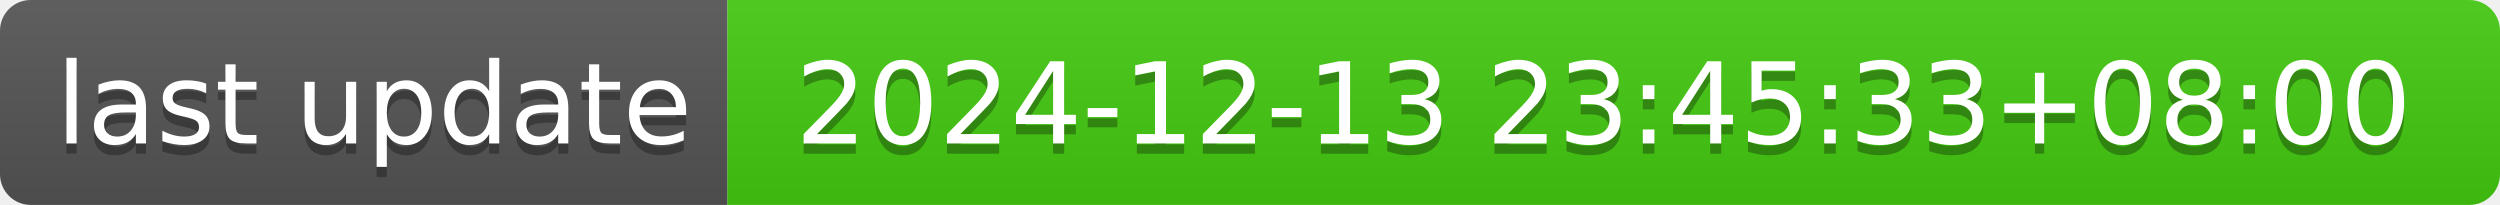
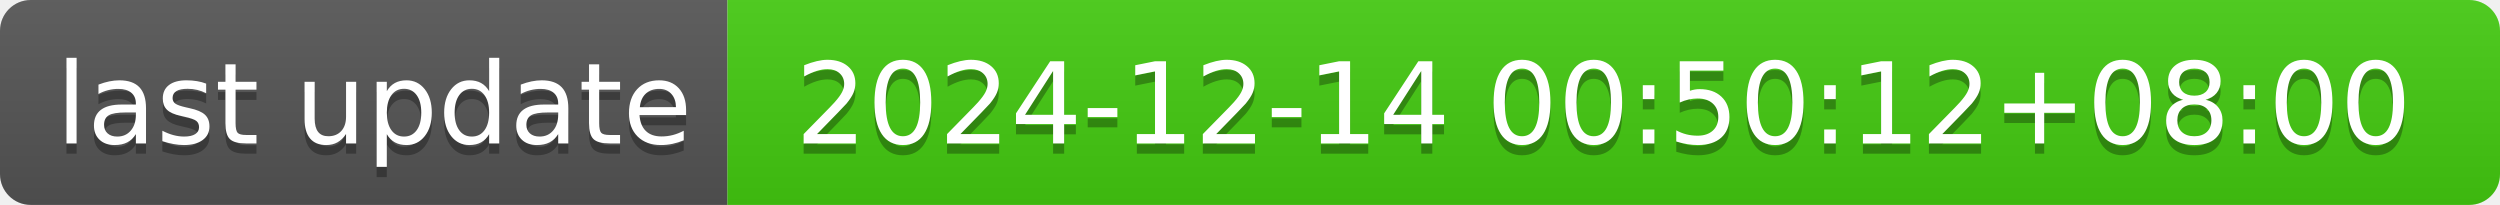
- <svg xmlns="http://www.w3.org/2000/svg" width="244" height="20" role="img" aria-label="last update: 2024-12-13 23:45:33+08:00">
+ <svg xmlns="http://www.w3.org/2000/svg" width="244" height="20" role="img" aria-label="last update: 2024-12-14 00:50:12+08:00">
  <linearGradient id="s" x2="0" y2="100%">
    <stop offset="0" stop-color="#bbb" stop-opacity=".1" />
    <stop offset="1" stop-opacity=".1" />
  </linearGradient>
  <clipPath id="r">
    <rect width="244" height="20" rx="3" fill="#fff" />
  </clipPath>
  <g clip-path="url(#r)">
    <rect width="71" height="20" fill="#555" />
    <rect x="71" width="173" height="20" fill="#4c1" />
    <rect width="244" height="20" fill="url(#s)" />
  </g>
  <g fill="#fff" text-anchor="middle" font-family="Verdana,Geneva,DejaVu Sans,sans-serif" text-rendering="geometricPrecision" font-size="110">
    <text aria-hidden="true" x="365" y="150" fill="#010101" fill-opacity=".3" transform="scale(.1)" textLength="610">last update</text>
    <text x="365" y="140" transform="scale(.1)" fill="#fff" textLength="610">last update</text>
-     <text aria-hidden="true" x="1565" y="150" fill="#010101" fill-opacity=".3" transform="scale(.1)" textLength="1630">2024-12-13 23:45:33+08:00</text>
-     <text x="1565" y="140" transform="scale(.1)" fill="#fff" textLength="1630">2024-12-13 23:45:33+08:00</text>
+     <text aria-hidden="true" x="1565" y="150" fill="#010101" fill-opacity=".3" transform="scale(.1)" textLength="1630">2024-12-14 00:50:12+08:00</text>
+     <text x="1565" y="140" transform="scale(.1)" fill="#fff" textLength="1630">2024-12-14 00:50:12+08:00</text>
  </g>
</svg>
